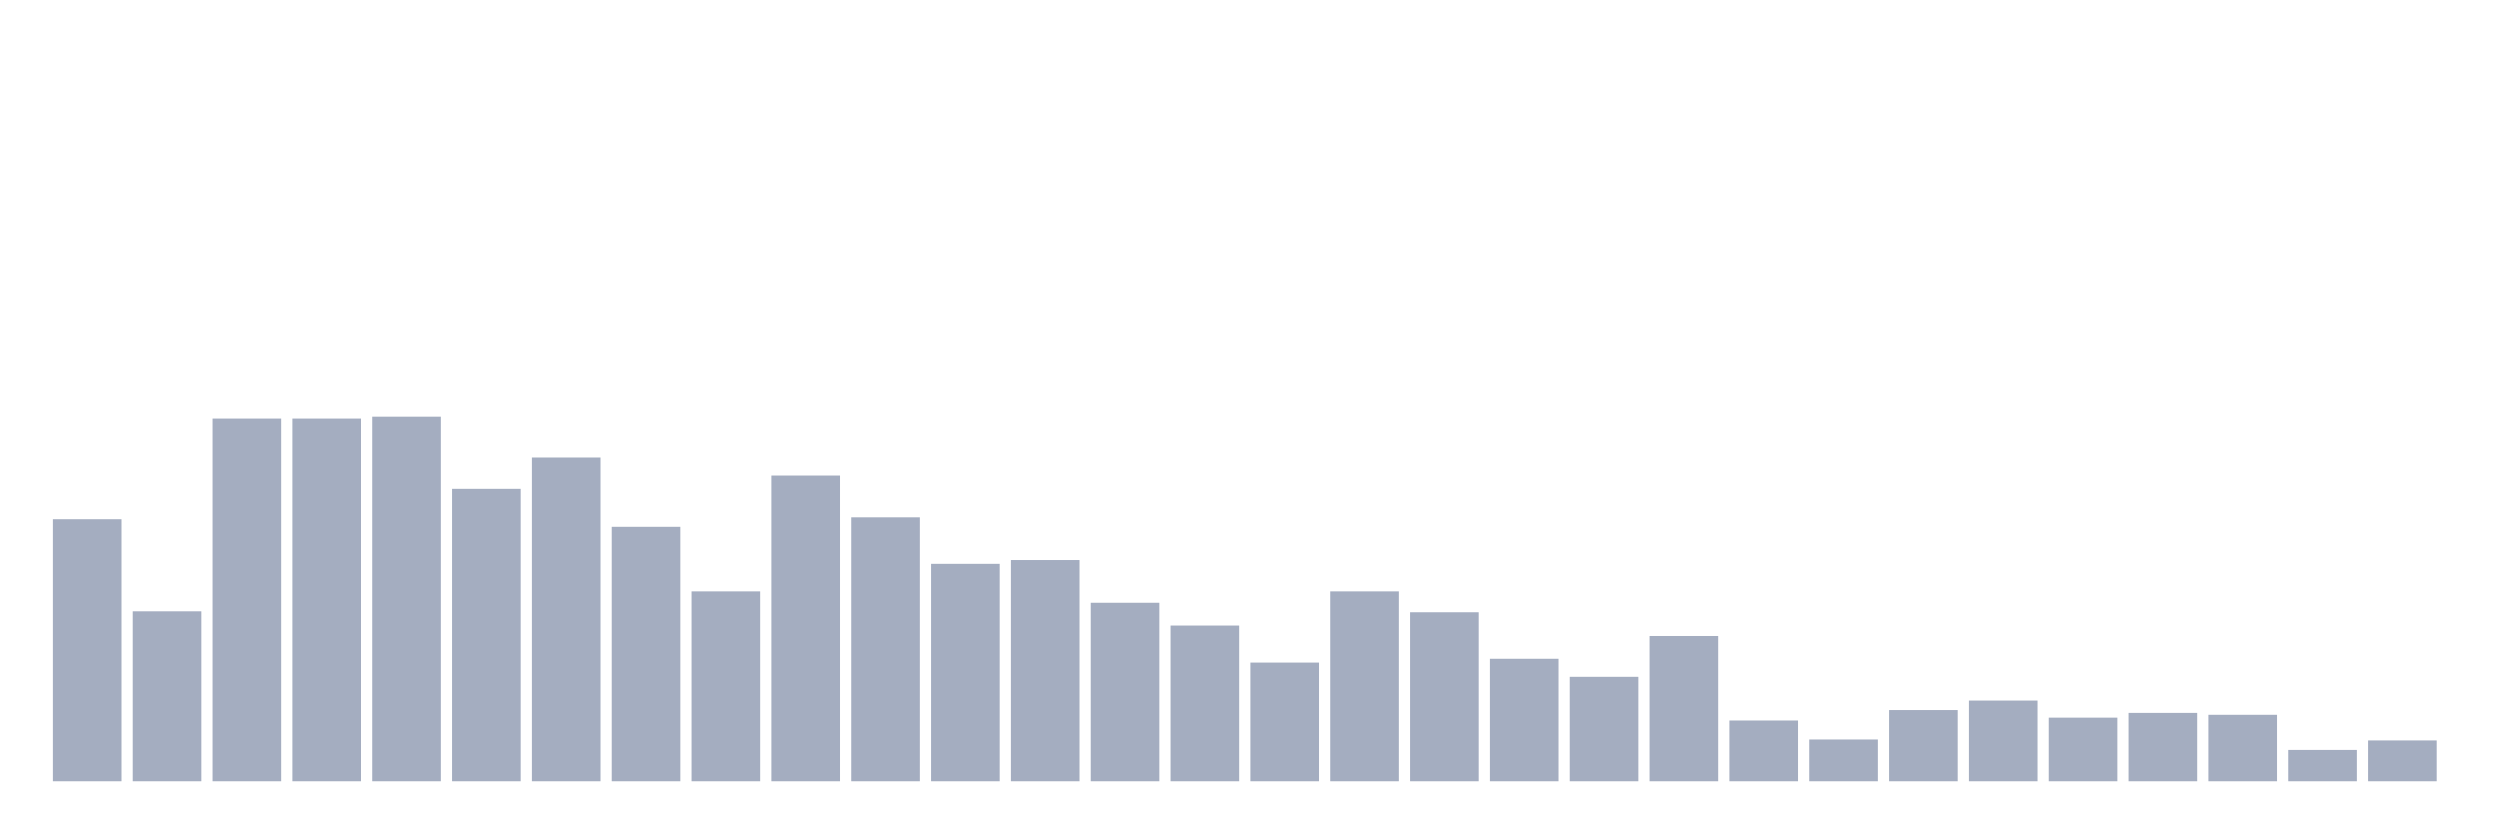
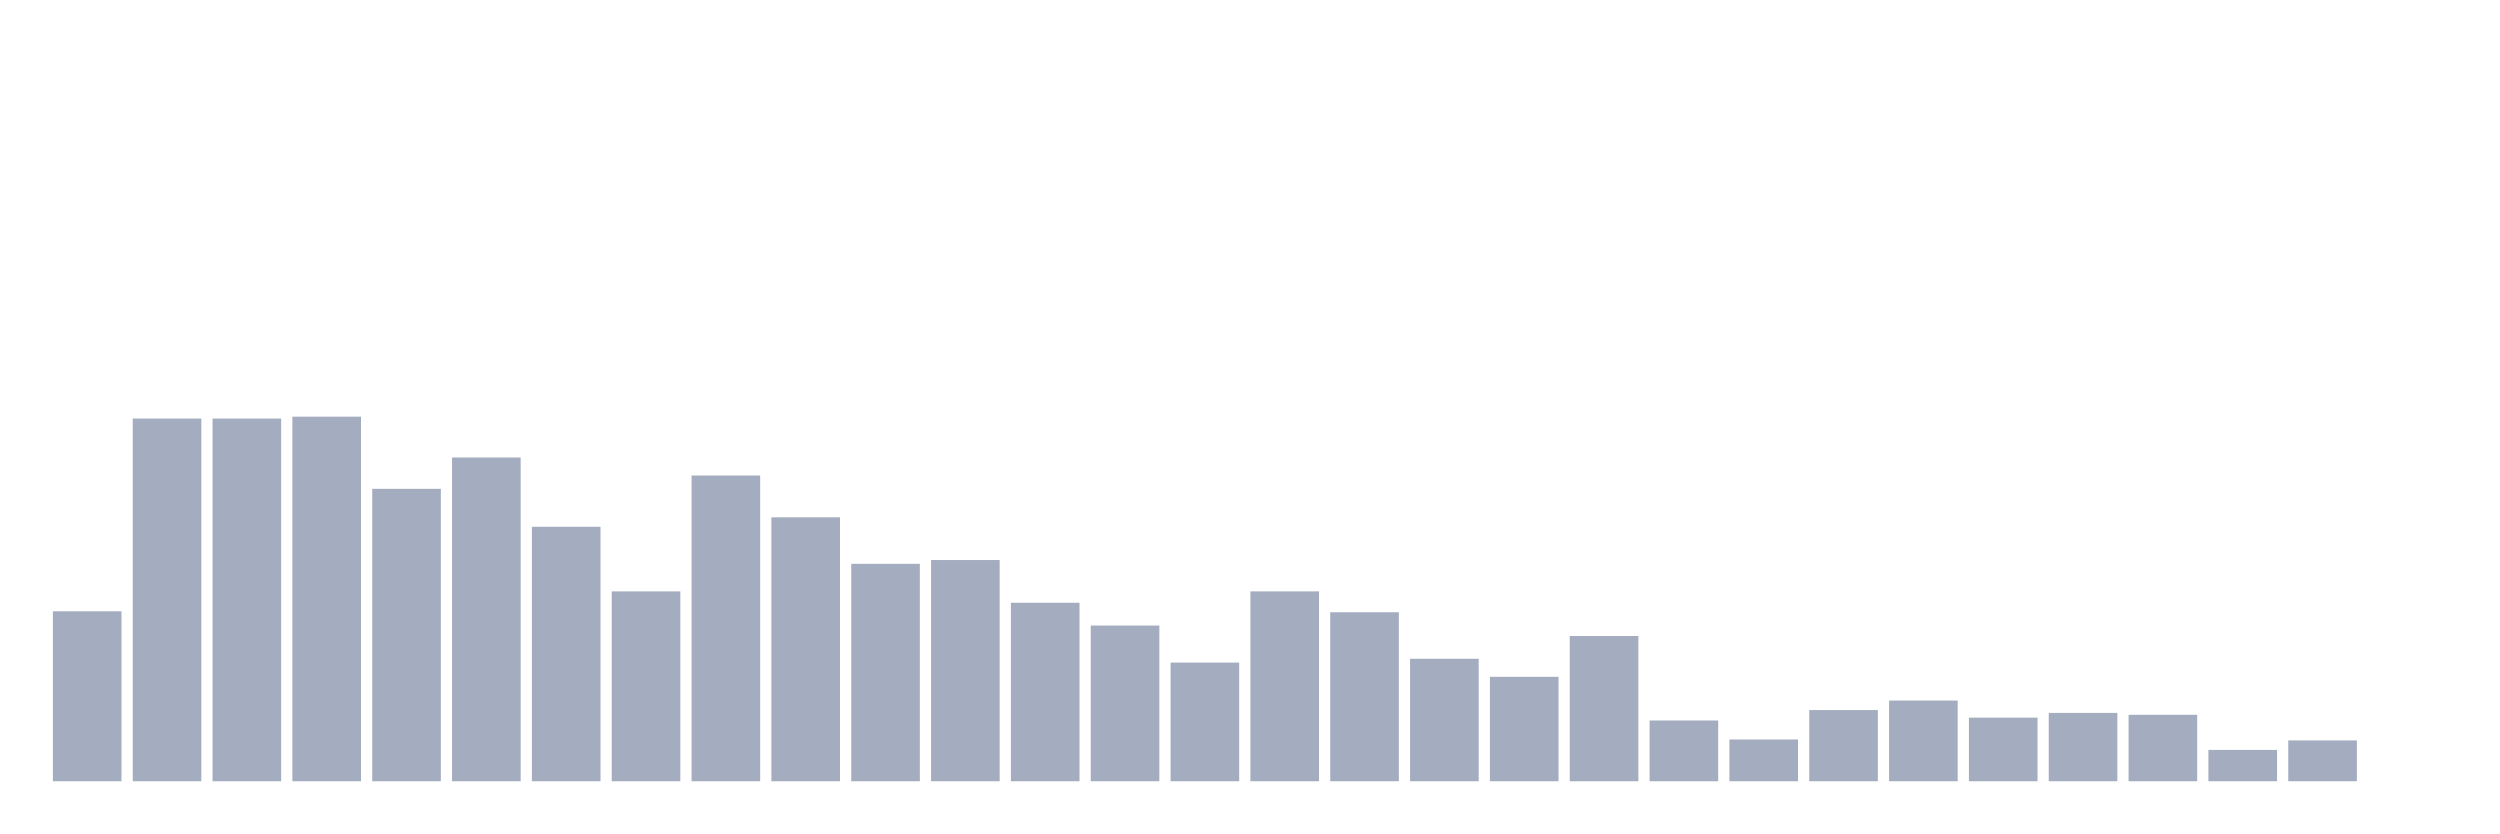
<svg xmlns="http://www.w3.org/2000/svg" viewBox="0 0 480 160">
  <g transform="translate(10,10)">
-     <rect class="bar" x="0.153" width="13.175" y="89.688" height="50.312" fill="rgb(164,173,192)" />
-     <rect class="bar" x="15.482" width="13.175" y="107.37" height="32.63" fill="rgb(164,173,192)" />
+     <rect class="bar" x="0.153" width="13.175" y="107.37" height="32.63" fill="rgb(164,173,192)" />
+     <rect class="bar" x="15.482" width="13.175" y="70.365" height="69.635" fill="rgb(164,173,192)" />
    <rect class="bar" x="30.81" width="13.175" y="70.365" height="69.635" fill="rgb(164,173,192)" />
-     <rect class="bar" x="46.138" width="13.175" y="70.365" height="69.635" fill="rgb(164,173,192)" />
-     <rect class="bar" x="61.466" width="13.175" y="70" height="70" fill="rgb(164,173,192)" />
-     <rect class="bar" x="76.794" width="13.175" y="83.854" height="56.146" fill="rgb(164,173,192)" />
-     <rect class="bar" x="92.123" width="13.175" y="77.839" height="62.161" fill="rgb(164,173,192)" />
-     <rect class="bar" x="107.451" width="13.175" y="91.146" height="48.854" fill="rgb(164,173,192)" />
-     <rect class="bar" x="122.779" width="13.175" y="103.542" height="36.458" fill="rgb(164,173,192)" />
-     <rect class="bar" x="138.107" width="13.175" y="81.302" height="58.698" fill="rgb(164,173,192)" />
-     <rect class="bar" x="153.436" width="13.175" y="89.323" height="50.677" fill="rgb(164,173,192)" />
-     <rect class="bar" x="168.764" width="13.175" y="98.255" height="41.745" fill="rgb(164,173,192)" />
-     <rect class="bar" x="184.092" width="13.175" y="97.526" height="42.474" fill="rgb(164,173,192)" />
-     <rect class="bar" x="199.42" width="13.175" y="105.729" height="34.271" fill="rgb(164,173,192)" />
-     <rect class="bar" x="214.748" width="13.175" y="110.104" height="29.896" fill="rgb(164,173,192)" />
-     <rect class="bar" x="230.077" width="13.175" y="117.214" height="22.786" fill="rgb(164,173,192)" />
-     <rect class="bar" x="245.405" width="13.175" y="103.542" height="36.458" fill="rgb(164,173,192)" />
-     <rect class="bar" x="260.733" width="13.175" y="107.552" height="32.448" fill="rgb(164,173,192)" />
-     <rect class="bar" x="276.061" width="13.175" y="116.484" height="23.516" fill="rgb(164,173,192)" />
-     <rect class="bar" x="291.39" width="13.175" y="119.948" height="20.052" fill="rgb(164,173,192)" />
-     <rect class="bar" x="306.718" width="13.175" y="112.109" height="27.891" fill="rgb(164,173,192)" />
-     <rect class="bar" x="322.046" width="13.175" y="128.333" height="11.667" fill="rgb(164,173,192)" />
-     <rect class="bar" x="337.374" width="13.175" y="131.979" height="8.021" fill="rgb(164,173,192)" />
-     <rect class="bar" x="352.702" width="13.175" y="126.328" height="13.672" fill="rgb(164,173,192)" />
-     <rect class="bar" x="368.031" width="13.175" y="124.505" height="15.495" fill="rgb(164,173,192)" />
-     <rect class="bar" x="383.359" width="13.175" y="127.786" height="12.214" fill="rgb(164,173,192)" />
-     <rect class="bar" x="398.687" width="13.175" y="126.875" height="13.125" fill="rgb(164,173,192)" />
-     <rect class="bar" x="414.015" width="13.175" y="127.24" height="12.76" fill="rgb(164,173,192)" />
-     <rect class="bar" x="429.344" width="13.175" y="133.984" height="6.016" fill="rgb(164,173,192)" />
-     <rect class="bar" x="444.672" width="13.175" y="132.161" height="7.839" fill="rgb(164,173,192)" />
+     <rect class="bar" x="46.138" width="13.175" y="70" height="70" fill="rgb(164,173,192)" />
+     <rect class="bar" x="61.466" width="13.175" y="83.854" height="56.146" fill="rgb(164,173,192)" />
+     <rect class="bar" x="76.794" width="13.175" y="77.839" height="62.161" fill="rgb(164,173,192)" />
+     <rect class="bar" x="92.123" width="13.175" y="91.146" height="48.854" fill="rgb(164,173,192)" />
+     <rect class="bar" x="107.451" width="13.175" y="103.542" height="36.458" fill="rgb(164,173,192)" />
+     <rect class="bar" x="122.779" width="13.175" y="81.302" height="58.698" fill="rgb(164,173,192)" />
+     <rect class="bar" x="138.107" width="13.175" y="89.323" height="50.677" fill="rgb(164,173,192)" />
+     <rect class="bar" x="153.436" width="13.175" y="98.255" height="41.745" fill="rgb(164,173,192)" />
+     <rect class="bar" x="168.764" width="13.175" y="97.526" height="42.474" fill="rgb(164,173,192)" />
+     <rect class="bar" x="184.092" width="13.175" y="105.729" height="34.271" fill="rgb(164,173,192)" />
+     <rect class="bar" x="199.42" width="13.175" y="110.104" height="29.896" fill="rgb(164,173,192)" />
+     <rect class="bar" x="214.748" width="13.175" y="117.214" height="22.786" fill="rgb(164,173,192)" />
+     <rect class="bar" x="230.077" width="13.175" y="103.542" height="36.458" fill="rgb(164,173,192)" />
+     <rect class="bar" x="245.405" width="13.175" y="107.552" height="32.448" fill="rgb(164,173,192)" />
+     <rect class="bar" x="260.733" width="13.175" y="116.484" height="23.516" fill="rgb(164,173,192)" />
+     <rect class="bar" x="276.061" width="13.175" y="119.948" height="20.052" fill="rgb(164,173,192)" />
+     <rect class="bar" x="291.39" width="13.175" y="112.109" height="27.891" fill="rgb(164,173,192)" />
+     <rect class="bar" x="306.718" width="13.175" y="128.333" height="11.667" fill="rgb(164,173,192)" />
+     <rect class="bar" x="322.046" width="13.175" y="131.979" height="8.021" fill="rgb(164,173,192)" />
+     <rect class="bar" x="337.374" width="13.175" y="126.328" height="13.672" fill="rgb(164,173,192)" />
+     <rect class="bar" x="352.702" width="13.175" y="124.505" height="15.495" fill="rgb(164,173,192)" />
+     <rect class="bar" x="368.031" width="13.175" y="127.786" height="12.214" fill="rgb(164,173,192)" />
+     <rect class="bar" x="383.359" width="13.175" y="126.875" height="13.125" fill="rgb(164,173,192)" />
+     <rect class="bar" x="398.687" width="13.175" y="127.24" height="12.76" fill="rgb(164,173,192)" />
+     <rect class="bar" x="414.015" width="13.175" y="133.984" height="6.016" fill="rgb(164,173,192)" />
+     <rect class="bar" x="429.344" width="13.175" y="132.161" height="7.839" fill="rgb(164,173,192)" />
+     <rect class="bar" x="444.672" width="13.175" y="140" height="0" fill="rgb(164,173,192)" />
  </g>
</svg>
